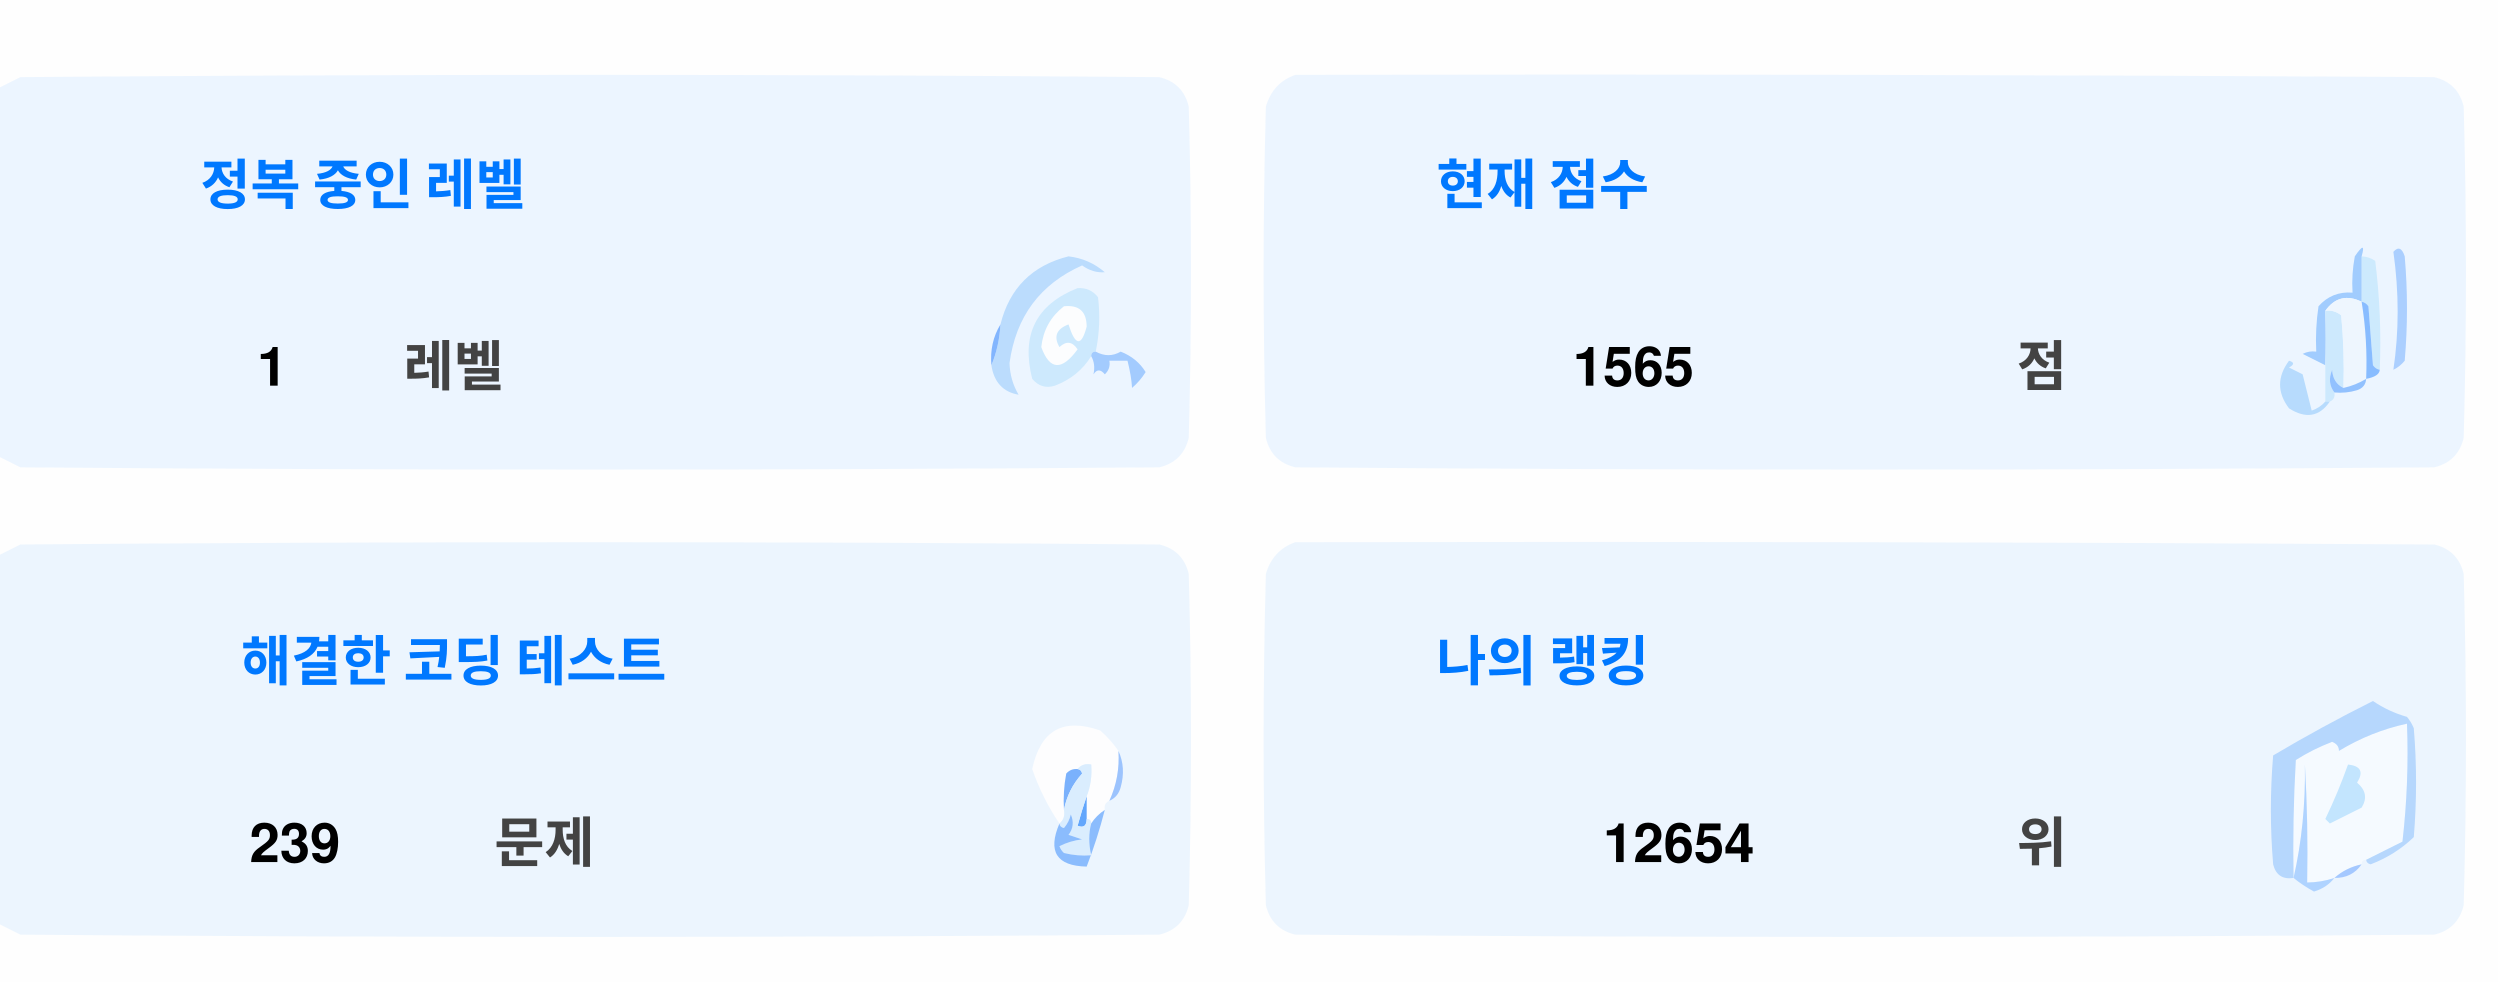
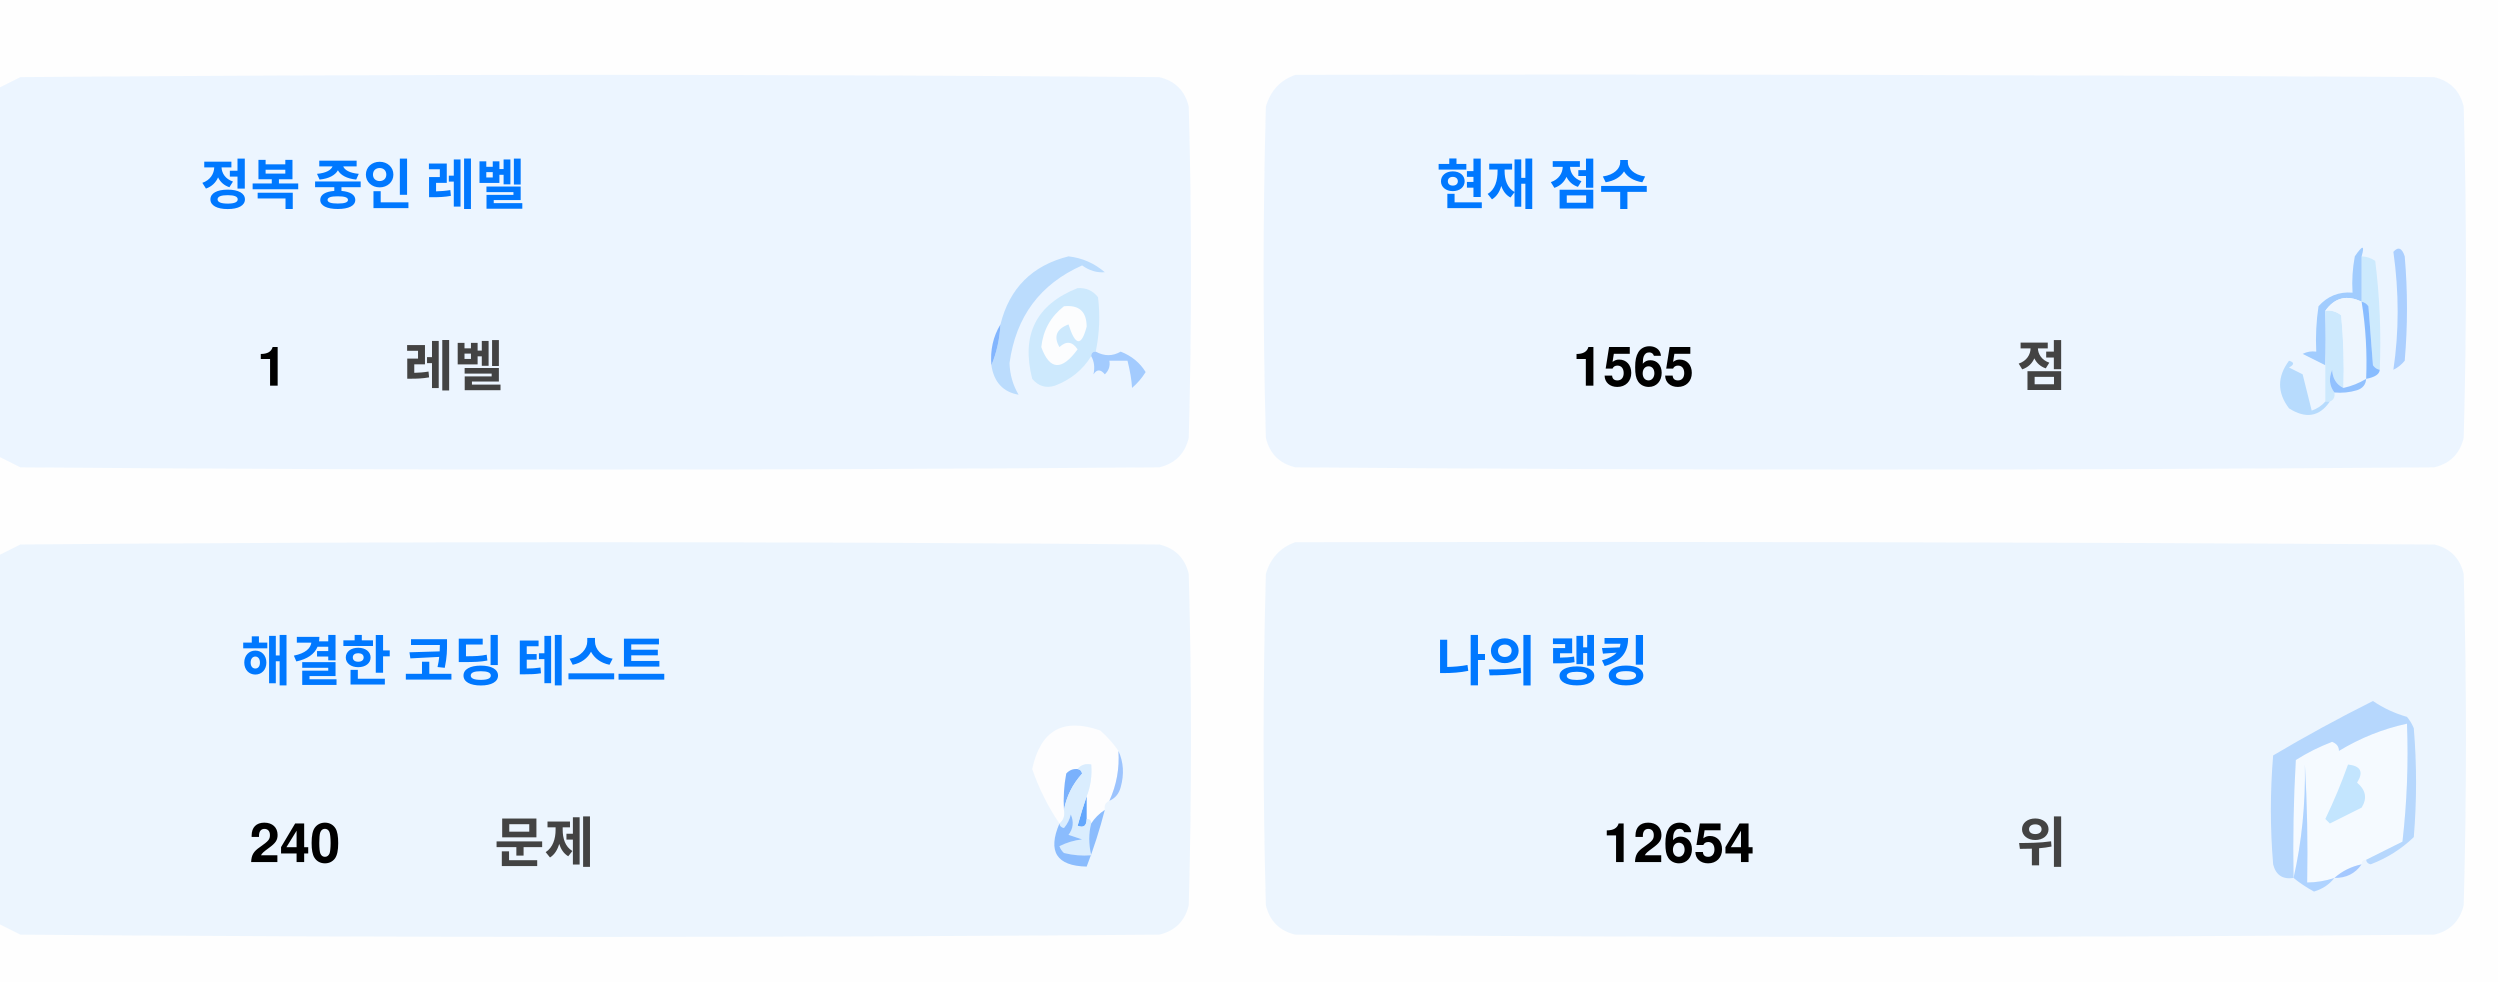
<svg xmlns="http://www.w3.org/2000/svg" version="1.1" width="551px" height="217px" style="shape-rendering:geometricPrecision; text-rendering:geometricPrecision; image-rendering:optimizeQuality; fill-rule:evenodd; clip-rule:evenodd">
  <style>.title {fill: #434343;font-size: 1rem;line-height: 1.5rem;font-weight: bold;font-family: -apple-system, BlinkMacSystemFont, Segoe UI, Helvetica, Arial, sans-serif, Apple Color Emoji, Segoe UI Emoji;}.desc {fill: #434343;font-size: 2.5rem;font-weight: bold;line-height: 1.5rem;font-family: -apple-system, BlinkMacSystemFont, Segoe UI, Helvetica, Arial, sans-serif, Apple Color Emoji, Segoe UI Emoji;}.desc-2 {fill: #434343;font-size: 1rem;font-weight: bold;line-height: 1.5rem;font-family: -apple-system, BlinkMacSystemFont, Segoe UI, Helvetica, Arial, sans-serif, Apple Color Emoji, Segoe UI Emoji;}.text, .desc {animation: twinkling 4s ease-in-out infinite;}@keyframes twinkling {40% { opacity: 1; }50% { opacity: 0.5; }60% { opacity: 1; }70% { opacity: 0.5; }80% { opacity: 1; }}</style>
  <g>
    <path style="opacity:1" fill="#fefefe" d="M -0.5,-0.5 C 183.167,-0.5 366.833,-0.5 550.5,-0.5C 550.5,71.833 550.5,144.167 550.5,216.5C 366.833,216.5 183.167,216.5 -0.5,216.5C -0.5,212.167 -0.5,207.833 -0.5,203.5C 1.14,204.32 2.807,205.153 4.5,206C 88.167,206.667 171.833,206.667 255.5,206C 259,205.167 261.167,203 262,199.5C 262.667,175.167 262.667,150.833 262,126.5C 261.167,123 259,120.833 255.5,120C 171.833,119.333 88.167,119.333 4.5,120C 2.807,120.847 1.14,121.68 -0.5,122.5C -0.5,115.167 -0.5,107.833 -0.5,100.5C 1.14,101.32 2.807,102.153 4.5,103C 88.167,103.667 171.833,103.667 255.5,103C 259,102.167 261.167,100 262,96.5C 262.667,72.167 262.667,47.833 262,23.5C 261.167,20 259,17.833 255.5,17C 171.833,16.333 88.167,16.333 4.5,17C 2.807,17.847 1.14,18.68 -0.5,19.5C -0.5,12.833 -0.5,6.167 -0.5,-0.5 Z" />
  </g>
  <g>
    <path style="opacity:1" fill="#ecf5ff" d="M -0.5,100.5 C -0.5,73.5 -0.5,46.5 -0.5,19.5C 1.14,18.68 2.807,17.847 4.5,17C 88.167,16.333 171.833,16.333 255.5,17C 259,17.833 261.167,20 262,23.5C 262.667,47.833 262.667,72.167 262,96.5C 261.167,100 259,102.167 255.5,103C 171.833,103.667 88.167,103.667 4.5,103C 2.807,102.153 1.14,101.32 -0.5,100.5 Z" />
  </g>
  <g>
    <path style="opacity:1" fill="#ecf5ff" d="M 285.5,16.5 C 369.167,16.333 452.834,16.5 536.5,17C 540,17.833 542.167,20 543,23.5C 543.667,47.833 543.667,72.167 543,96.5C 542.167,100 540,102.167 536.5,103C 452.833,103.667 369.167,103.667 285.5,103C 282,102.167 279.833,100 279,96.5C 278.333,72.167 278.333,47.833 279,23.5C 280.018,19.985 282.185,17.652 285.5,16.5 Z" />
  </g>
  <g>
    <path style="opacity:1" fill="#cdeafd" d="M 520.5,56.5 C 521.583,56.539 522.583,56.873 523.5,57.5C 524.498,65.472 524.831,73.472 524.5,81.5C 523.883,81.389 523.383,81.056 523,80.5C 522.667,76.167 522.333,71.833 522,67.5C 521.617,66.944 521.117,66.611 520.5,66.5C 520.5,63.167 520.5,59.833 520.5,56.5 Z" />
  </g>
  <g>
    <path style="opacity:1" fill="#abcfff" d="M 527.5,55.5 C 528.566,54.308 529.399,54.641 530,56.5C 530.667,64.167 530.667,71.833 530,79.5C 529.311,80.357 528.478,81.023 527.5,81.5C 528.758,73.08 528.758,64.414 527.5,55.5 Z" />
  </g>
  <g>
    <path style="opacity:1" fill="#bbdcfd" d="M 218.5,80.5 C 219.657,77.727 220.324,74.727 220.5,71.5C 222.49,63.51 227.49,58.51 235.5,56.5C 238.528,56.847 241.194,58.014 243.5,60C 241.744,60.141 240.078,59.641 238.5,58.5C 229.247,62.607 223.914,69.773 222.5,80C 222.565,82.526 223.232,84.859 224.5,87C 221.07,86.397 219.07,84.231 218.5,80.5 Z" />
  </g>
  <g>
    <path style="opacity:1" fill="#cde9fd" d="M 241.5,77.5 C 240.833,77.5 240.5,77.833 240.5,78.5C 238.628,81.529 235.961,83.695 232.5,85C 230.536,85.624 228.869,85.124 227.5,83.5C 225.021,73.791 228.354,67.124 237.5,63.5C 239.374,63.39 240.874,64.056 242,65.5C 242.497,69.524 242.331,73.524 241.5,77.5 Z" />
  </g>
  <g>
    <path style="opacity:1" fill="#fcfdfe" d="M 234.5,67.5 C 237.826,67.162 239.493,68.662 239.5,72C 238.334,76.434 237,76.267 235.5,71.5C 232.832,72.515 232.166,74.182 233.5,76.5C 235.017,75.089 236.351,75.256 237.5,77C 234.006,81.771 231.34,81.605 229.5,76.5C 229.904,72.771 231.571,69.771 234.5,67.5 Z" />
  </g>
  <g>
    <path style="opacity:1" fill="#a1ccfe" d="M 520.5,56.5 C 520.5,59.833 520.5,63.167 520.5,66.5C 517.238,64.922 514.572,65.589 512.5,68.5C 512.617,72.81 512.617,76.81 512.5,80.5C 510.86,79.68 509.193,78.847 507.5,78C 508.448,77.517 509.448,77.35 510.5,77.5C 510.335,74.15 510.502,70.817 511,67.5C 512.995,65.253 515.495,64.253 518.5,64.5C 518.336,61.813 518.503,59.146 519,56.5C 520.731,53.969 521.231,53.969 520.5,56.5 Z" />
  </g>
  <g>
    <path style="opacity:1" fill="#cde9fd" d="M 512.5,68.5 C 513.822,68.33 514.989,68.663 516,69.5C 516.499,74.823 516.666,80.156 516.5,85.5C 514.955,84.77 514.122,83.437 514,81.5C 513.22,83.387 513.387,85.054 514.5,86.5C 514.672,87.492 514.338,88.158 513.5,88.5C 513.167,88.5 512.833,88.5 512.5,88.5C 512.5,85.833 512.5,83.167 512.5,80.5C 512.617,76.81 512.617,72.81 512.5,68.5 Z" />
  </g>
  <g>
    <path style="opacity:1" fill="#eef6fe" d="M 520.5,66.5 C 521.407,72.106 521.74,77.773 521.5,83.5C 519.95,84.441 518.284,85.108 516.5,85.5C 516.666,80.156 516.499,74.823 516,69.5C 514.989,68.663 513.822,68.33 512.5,68.5C 514.572,65.589 517.238,64.922 520.5,66.5 Z" />
  </g>
  <g>
    <path style="opacity:1" fill="#88bcff" d="M 520.5,66.5 C 521.117,66.611 521.617,66.944 522,67.5C 522.333,71.833 522.667,76.167 523,80.5C 523.383,81.056 523.883,81.389 524.5,81.5C 524.445,82.469 523.445,83.136 521.5,83.5C 521.74,77.773 521.407,72.106 520.5,66.5 Z" />
  </g>
  <g>
    <path style="opacity:1" fill="#82b5fe" d="M 220.5,71.5 C 220.324,74.727 219.657,77.727 218.5,80.5C 218.215,77.171 218.882,74.171 220.5,71.5 Z" />
  </g>
  <g>
    <path style="opacity:1" fill="#a3cbfe" d="M 240.5,78.5 C 240.5,77.833 240.833,77.5 241.5,77.5C 243.391,78.536 245.224,78.536 247,77.5C 249.391,78.429 251.225,79.929 252.5,82C 251.681,83.319 250.681,84.486 249.5,85.5C 249.409,83.777 249.075,81.777 248.5,79.5C 247.167,79.5 245.833,79.5 244.5,79.5C 244.719,80.675 244.386,81.675 243.5,82.5C 242.575,81.359 241.741,81.359 241,82.5C 241.331,80.981 241.164,79.648 240.5,78.5 Z" />
  </g>
  <g>
    <path style="opacity:1" fill="#b7dbfd" d="M 512.5,88.5 C 512.833,88.5 513.167,88.5 513.5,88.5C 511.199,91.857 508.199,92.357 504.5,90C 501.872,86.535 501.872,83.035 504.5,79.5C 505.696,79.846 505.696,80.346 504.5,81C 505.5,81.5 506.5,82 507.5,82.5C 508.167,85.167 508.833,87.833 509.5,90.5C 510.739,90.058 511.739,89.391 512.5,88.5 Z" />
  </g>
  <g>
    <path style="opacity:1" fill="#92c1fe" d="M 516.5,85.5 C 518.284,85.108 519.95,84.441 521.5,83.5C 521.423,84.75 520.756,85.583 519.5,86C 517.866,86.493 516.199,86.66 514.5,86.5C 513.387,85.054 513.22,83.387 514,81.5C 514.122,83.437 514.955,84.77 516.5,85.5 Z" />
  </g>
  <g>
    <path style="opacity:1" fill="#ecf5fe" d="M -0.5,203.5 C -0.5,176.5 -0.5,149.5 -0.5,122.5C 1.14,121.68 2.807,120.847 4.5,120C 88.167,119.333 171.833,119.333 255.5,120C 259,120.833 261.167,123 262,126.5C 262.667,150.833 262.667,175.167 262,199.5C 261.167,203 259,205.167 255.5,206C 171.833,206.667 88.167,206.667 4.5,206C 2.807,205.153 1.14,204.32 -0.5,203.5 Z" />
  </g>
  <g>
    <path style="opacity:1" fill="#ecf5fe" d="M 285.5,119.5 C 369.167,119.333 452.834,119.5 536.5,120C 540,120.833 542.167,123 543,126.5C 543.667,150.833 543.667,175.167 543,199.5C 542.167,203 540,205.167 536.5,206C 452.833,206.667 369.167,206.667 285.5,206C 282,205.167 279.833,203 279,199.5C 278.333,175.167 278.333,150.833 279,126.5C 280.018,122.985 282.185,120.652 285.5,119.5 Z" />
  </g>
  <g>
    <path style="opacity:1" fill="#fdfdfe" d="M 246.5,165.5 C 246.758,169.367 246.092,173.034 244.5,176.5C 243.662,176.842 243.328,177.508 243.5,178.5C 242.272,179.306 241.272,180.306 240.5,181.5C 240.5,180.833 240.167,180.5 239.5,180.5C 239.5,178.833 239.5,177.167 239.5,175.5C 240.369,173.283 240.702,170.95 240.5,168.5C 239.209,168.263 238.209,168.596 237.5,169.5C 236.504,169.414 235.671,169.748 235,170.5C 234.503,173.146 234.336,175.813 234.5,178.5C 234.737,179.791 234.404,180.791 233.5,181.5C 230.986,177.806 228.986,173.806 227.5,169.5C 229.309,160.957 234.309,158.124 242.5,161C 244.07,162.397 245.404,163.897 246.5,165.5 Z" />
  </g>
  <g>
    <path style="opacity:1" fill="#f5faff" d="M 521.5,189.5 C 520.833,189.5 520.5,189.833 520.5,190.5C 518.181,190.992 516.181,191.992 514.5,193.5C 512.565,194.15 510.565,194.483 508.5,194.5C 508.666,185.827 508.5,177.16 508,168.5C 508.141,177.227 507.308,185.56 505.5,193.5C 505.334,184.827 505.5,176.16 506,167.5C 508.527,165.903 511.194,164.57 514,163.5C 515.011,163.892 515.511,164.559 515.5,165.5C 520.21,162.641 525.21,160.641 530.5,159.5C 530.831,168.192 530.498,176.859 529.5,185.5C 526.807,186.847 524.14,188.18 521.5,189.5 Z" />
  </g>
  <g>
    <path style="opacity:1" fill="#b6d7fd" d="M 521.5,189.5 C 524.14,188.18 526.807,186.847 529.5,185.5C 530.498,176.859 530.831,168.192 530.5,159.5C 525.21,160.641 520.21,162.641 515.5,165.5C 515.511,164.559 515.011,163.892 514,163.5C 511.194,164.57 508.527,165.903 506,167.5C 505.5,176.16 505.334,184.827 505.5,193.5C 503.089,193.863 501.589,192.863 501,190.5C 500.333,182.5 500.333,174.5 501,166.5C 508.173,162.246 515.507,158.246 523,154.5C 525.304,156.068 527.804,157.235 530.5,158C 531.126,158.75 531.626,159.584 532,160.5C 532.667,168.5 532.667,176.5 532,184.5C 529.292,187.111 526.125,189.111 522.5,190.5C 521.893,190.376 521.56,190.043 521.5,189.5 Z" />
  </g>
  <g>
    <path style="opacity:1" fill="#c3e5fe" d="M 517.5,168.5 C 520.317,168.801 520.984,170.134 519.5,172.5C 521.439,174.122 521.772,175.956 520.5,178C 518.167,179.167 515.833,180.333 513.5,181.5C 513.167,181.167 512.833,180.833 512.5,180.5C 514.414,176.515 516.081,172.515 517.5,168.5 Z" />
  </g>
  <g>
    <path style="opacity:1" fill="#7ab1fc" d="M 237.5,169.5 C 238.043,169.56 238.376,169.893 238.5,170.5C 236.395,172.836 235.062,175.503 234.5,178.5C 234.336,175.813 234.503,173.146 235,170.5C 235.671,169.748 236.504,169.414 237.5,169.5 Z" />
  </g>
  <g>
    <path style="opacity:1" fill="#afd3ff" d="M 514.5,193.5 C 513.378,194.947 511.878,195.947 510,196.5C 508.348,195.601 506.848,194.601 505.5,193.5C 507.308,185.56 508.141,177.227 508,168.5C 508.5,177.16 508.666,185.827 508.5,194.5C 510.565,194.483 512.565,194.15 514.5,193.5 Z" />
  </g>
  <g>
    <path style="opacity:1" fill="#9cc3fd" d="M 246.5,165.5 C 247.634,167.966 247.801,170.633 247,173.5C 246.623,174.942 245.79,175.942 244.5,176.5C 246.092,173.034 246.758,169.367 246.5,165.5 Z" />
  </g>
  <g>
    <path style="opacity:1" fill="#62a6fc" d="M 239.5,175.5 C 239.5,177.167 239.5,178.833 239.5,180.5C 239.483,182.028 238.816,182.528 237.5,182C 238.117,179.723 238.784,177.556 239.5,175.5 Z" />
  </g>
  <g>
    <path style="opacity:1" fill="#daedfe" d="M 237.5,169.5 C 238.209,168.596 239.209,168.263 240.5,168.5C 240.702,170.95 240.369,173.283 239.5,175.5C 238.784,177.556 238.117,179.723 237.5,182C 238.816,182.528 239.483,182.028 239.5,180.5C 240.167,180.5 240.5,180.833 240.5,181.5C 239.918,183.669 239.918,186.002 240.5,188.5C 238.473,188.662 236.473,188.495 234.5,188C 234.043,187.586 233.709,187.086 233.5,186.5C 235.078,185.702 236.744,185.202 238.5,185C 237.5,184.667 236.5,184.333 235.5,184C 236.554,182.612 236.72,181.112 236,179.5C 235.751,180.624 235.251,181.624 234.5,182.5C 233.893,182.376 233.56,182.043 233.5,181.5C 234.404,180.791 234.737,179.791 234.5,178.5C 235.062,175.503 236.395,172.836 238.5,170.5C 238.376,169.893 238.043,169.56 237.5,169.5 Z" />
  </g>
  <g>
    <path style="opacity:1" fill="#8bbcfd" d="M 243.5,178.5 C 242.395,182.803 241.062,186.969 239.5,191C 232.857,190.847 230.857,187.68 233.5,181.5C 233.56,182.043 233.893,182.376 234.5,182.5C 235.251,181.624 235.751,180.624 236,179.5C 236.72,181.112 236.554,182.612 235.5,184C 236.5,184.333 237.5,184.667 238.5,185C 236.744,185.202 235.078,185.702 233.5,186.5C 233.709,187.086 234.043,187.586 234.5,188C 236.473,188.495 238.473,188.662 240.5,188.5C 239.918,186.002 239.918,183.669 240.5,181.5C 241.272,180.306 242.272,179.306 243.5,178.5 Z" />
  </g>
  <g>
    <path style="opacity:1" fill="#a4c8ff" d="M 520.5,190.5 C 519.089,192.539 517.089,193.539 514.5,193.5C 516.181,191.992 518.181,190.992 520.5,190.5 Z" />
  </g>
  <text text-anchor="middle" x="80" y="45" class="title" style="fill:#0078ff;" stroke="#none" stroke-width="1">정복 중인 레벨</text>
  <text text-anchor="middle" x="60" y="85" class="desc" style="fill:#000000;" stroke="#none" stroke-width="1">1</text>
  <text text-anchor="middle" x="100" y="85" class="desc-2" style="fill:#434343;" stroke="#none" stroke-width="1">레벨</text>
  <text text-anchor="middle" x="340" y="45" class="title" style="fill:#0078ff;" stroke="#none" stroke-width="1">현재 점수</text>
  <text text-anchor="middle" x="360" y="85" class="desc" style="fill:#000000;" stroke="#none" stroke-width="1">1565</text>
  <text text-anchor="middle" x="450" y="85" class="desc-2" style="fill:#434343;" stroke="#none" stroke-width="1">점</text>
  <text text-anchor="middle" x="100" y="150" class="title" style="fill:#0078ff;" stroke="#none" stroke-width="1">해결한 코딩 테스트</text>
-   <text text-anchor="middle" x="65" y="190" class="desc" style="fill:#000000;" stroke="#none" stroke-width="1">239</text>
+   <text text-anchor="middle" x="65" y="190" class="desc" style="fill:#000000;" stroke="#none" stroke-width="1">240</text>
  <text text-anchor="middle" x="120" y="190" class="desc-2" style="fill:#434343;" stroke="#none" stroke-width="1">문제</text>
  <text text-anchor="middle" x="340" y="150" class="title" style="fill:#0078ff;" stroke="#none" stroke-width="1">나의 랭킹</text>
  <text text-anchor="middle" x="370" y="190" class="desc" style="fill:#000000;" stroke="#none" stroke-width="1">12654</text>
  <text text-anchor="middle" x="450" y="190" class="desc-2" style="fill:#434343;" stroke="#none" stroke-width="1">위</text>
</svg>
